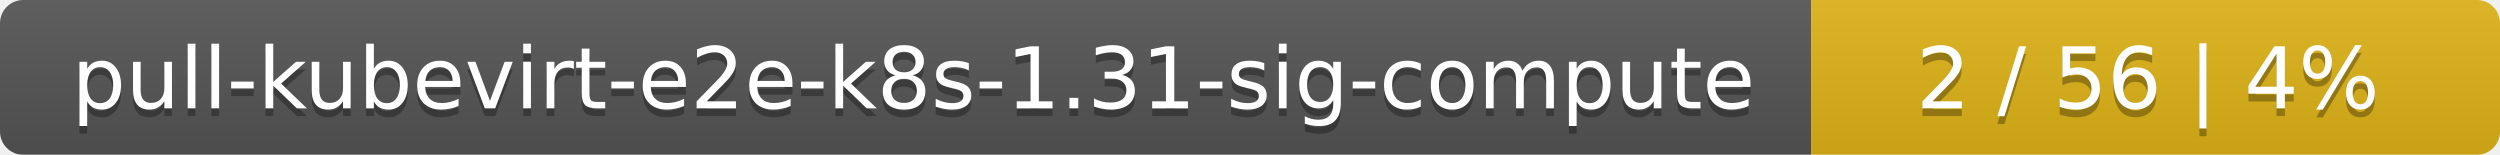
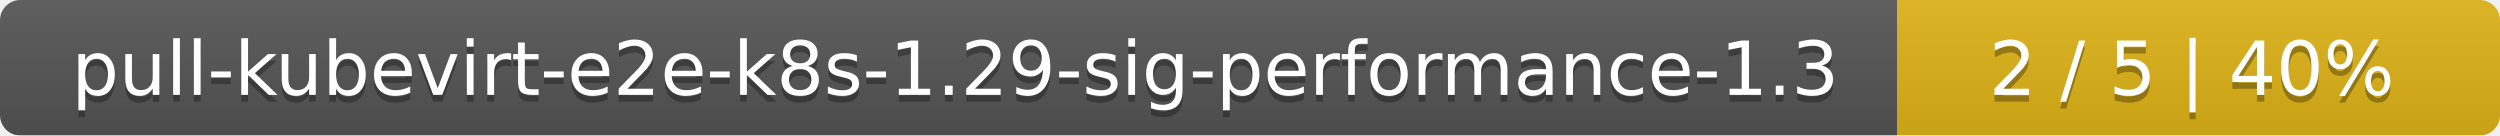
- <svg xmlns="http://www.w3.org/2000/svg" width="323" height="20">
+ <svg xmlns="http://www.w3.org/2000/svg" width="369" height="20">
  <linearGradient id="smooth" x2="0" y2="100%">
    <stop offset="0" stop-color="#bbb" stop-opacity=".1" />
    <stop offset="1" stop-opacity=".1" />
  </linearGradient>
  <mask id="round">
-     <rect width="323" height="20" rx="3" fill="#fff" />
+     <rect width="369" height="20" rx="3" fill="#fff" />
  </mask>
  <g mask="url(#round)">
-     <rect width="234" height="20" fill="#555" />
-     <rect x="234" width="89" height="20" fill="#dfb317" />
-     <rect width="323" height="20" fill="url(#smooth)" />
+     <rect width="280" height="20" fill="#555" />
+     <rect x="280" width="89" height="20" fill="#dfb317" />
+     <rect width="369" height="20" fill="url(#smooth)" />
  </g>
  <g fill="#fff" text-anchor="middle" font-family="DejaVu Sans,Verdana,Geneva,sans-serif" font-size="11">
-     <text x="118" y="15" fill="#010101" fill-opacity=".3">pull-kubevirt-e2e-k8s-1.31-sig-compute</text>
-     <text x="118" y="14">pull-kubevirt-e2e-k8s-1.31-sig-compute</text>
-     <text x="277.5" y="15" fill="#010101" fill-opacity=".3">2 / 56    |    4%</text>
-     <text x="277.5" y="14">2 / 56    |    4%</text>
+     <text x="141" y="15" fill="#010101" fill-opacity=".3">pull-kubevirt-e2e-k8s-1.29-sig-performance-1.3</text>
+     <text x="141" y="14">pull-kubevirt-e2e-k8s-1.29-sig-performance-1.3</text>
+     <text x="323.5" y="15" fill="#010101" fill-opacity=".3">2 / 5    |    40%</text>
+     <text x="323.5" y="14">2 / 5    |    40%</text>
  </g>
</svg>
